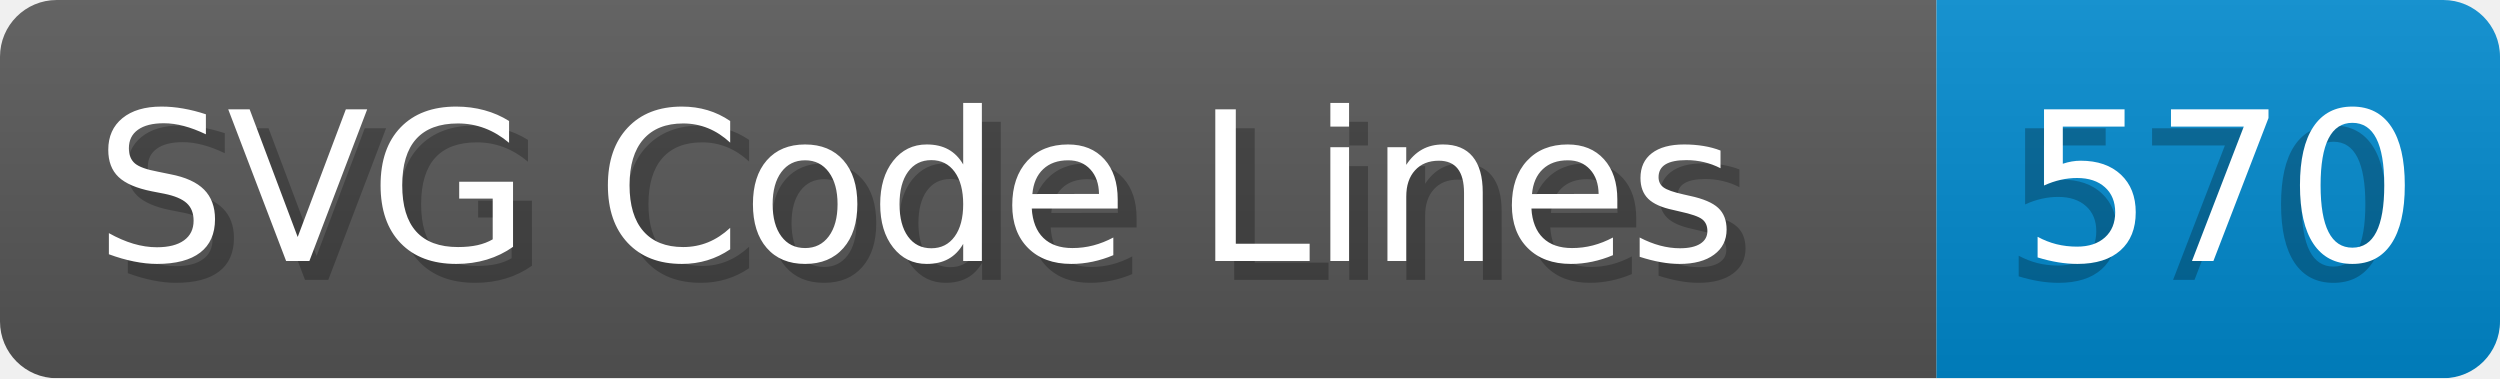
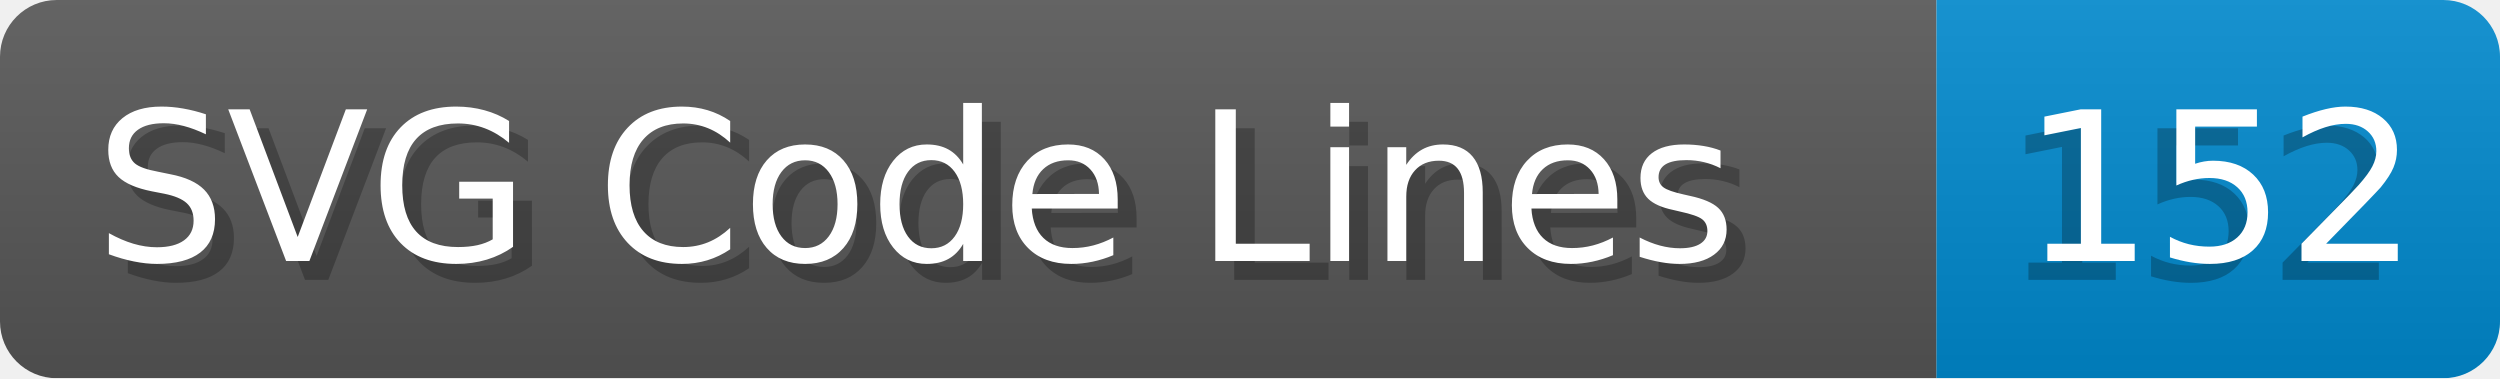
- <svg xmlns="http://www.w3.org/2000/svg" width="132.2" height="20" viewBox="0 0 1322.0 200" role="img" aria-label="SVG Code Lines: 570">
+ <svg xmlns="http://www.w3.org/2000/svg" width="132.2" height="20" viewBox="0 0 1322.0 200" role="img" aria-label="SVG Code Lines: 152">
  <linearGradient id="a" x2="0" y2="100%">
    <stop offset="0" stop-opacity=".1" stop-color="#EEE" />
    <stop offset="1" stop-opacity=".1" />
  </linearGradient>
  <mask id="m">
    <rect width="1322.0" height="200" rx="30" fill="#FFF" />
  </mask>
  <g mask="url(#m)">
    <rect width="1024.0" height="200" fill="#555" />
    <rect width="298.0" height="200" fill="#08C" x="1024.0" />
    <rect width="1322.0" height="200" fill="url(#a)" />
  </g>
  <g aria-hidden="true" fill="#fff" text-anchor="start" font-family="Verdana,DejaVu Sans,sans-serif" font-size="110">
    <text x="60" y="148" textLength="924.0" fill="#000" opacity="0.25">SVG Code Lines</text>
    <text x="50" y="138" textLength="924.0">SVG Code Lines</text>
-     <text x="1059.0" y="148" textLength="198.0" fill="#000" opacity="0.25">570</text>
-     <text x="1069.0" y="138" textLength="198.0">570</text>
+     <text x="1059.0" y="148" textLength="198.0" fill="#000" opacity="0.25">152</text>
+     <text x="1069.0" y="138" textLength="198.0">152</text>
  </g>
</svg>
